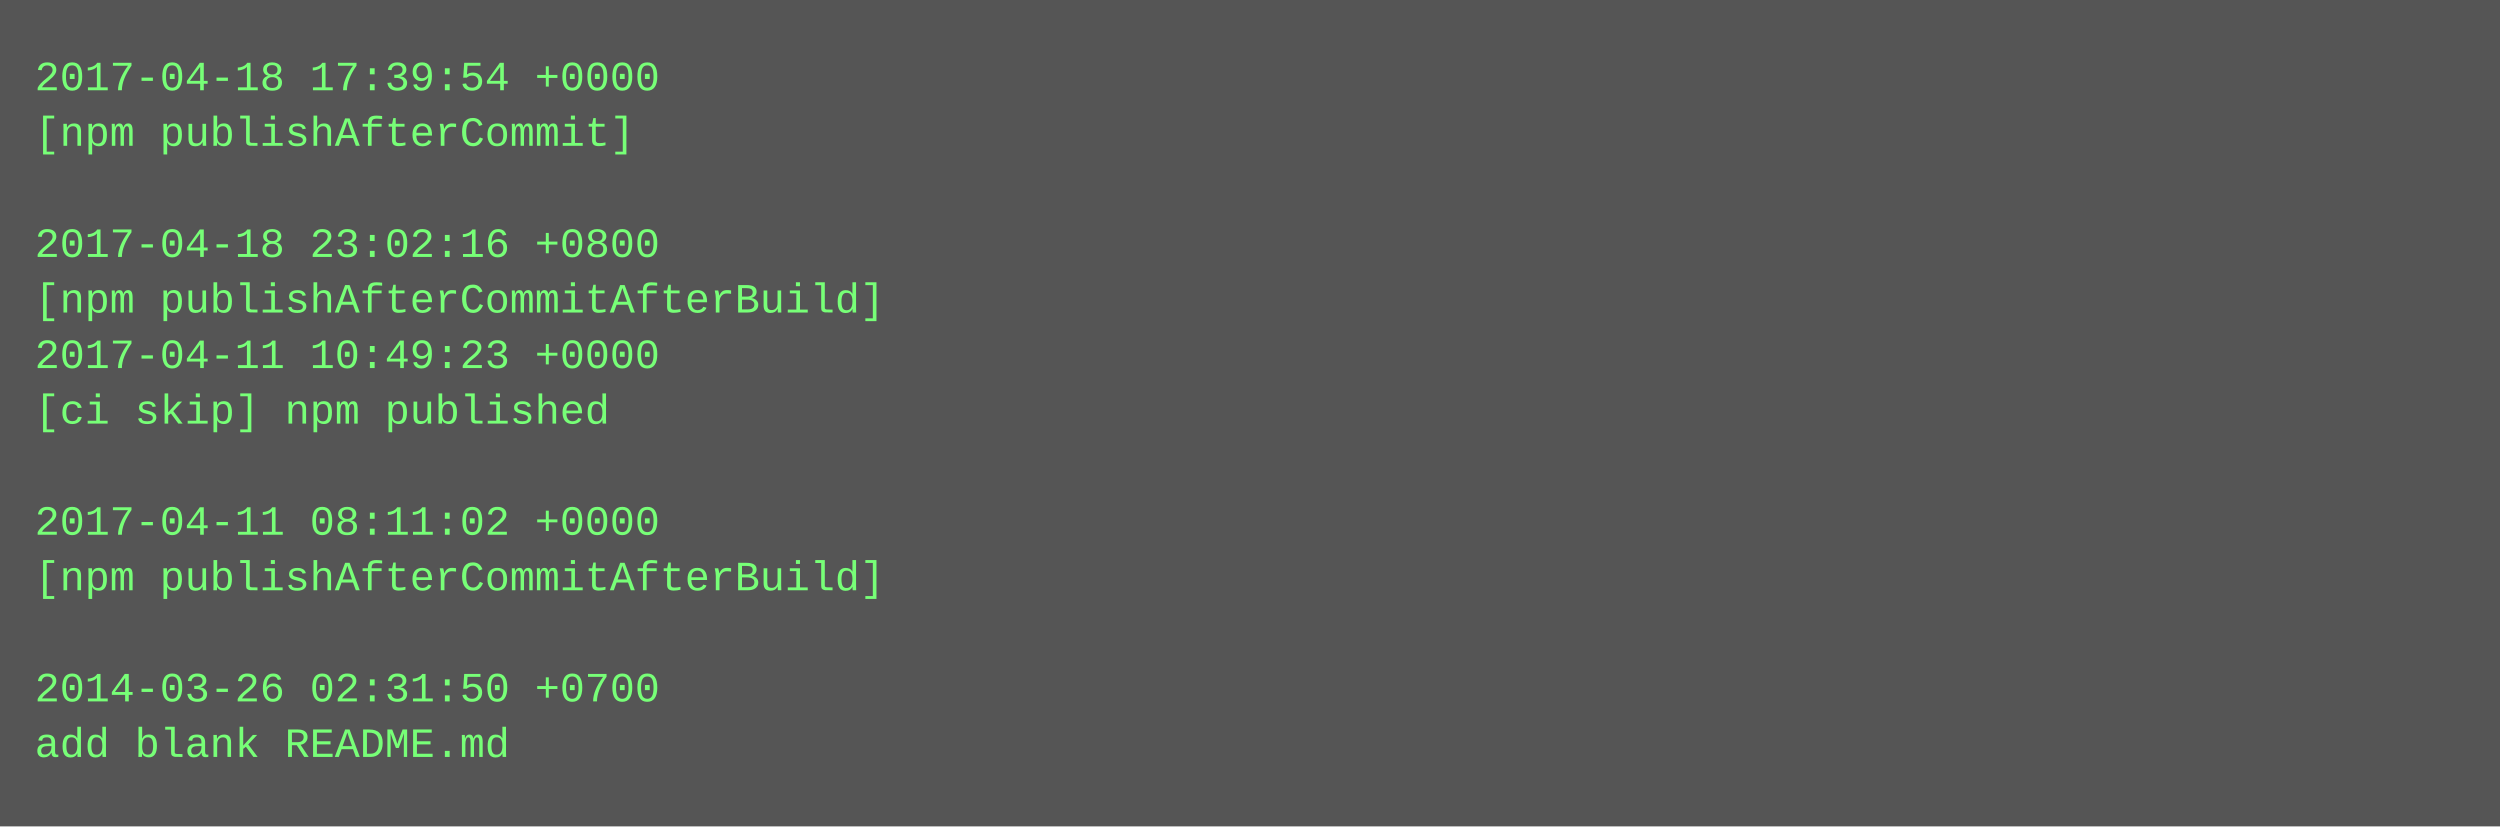
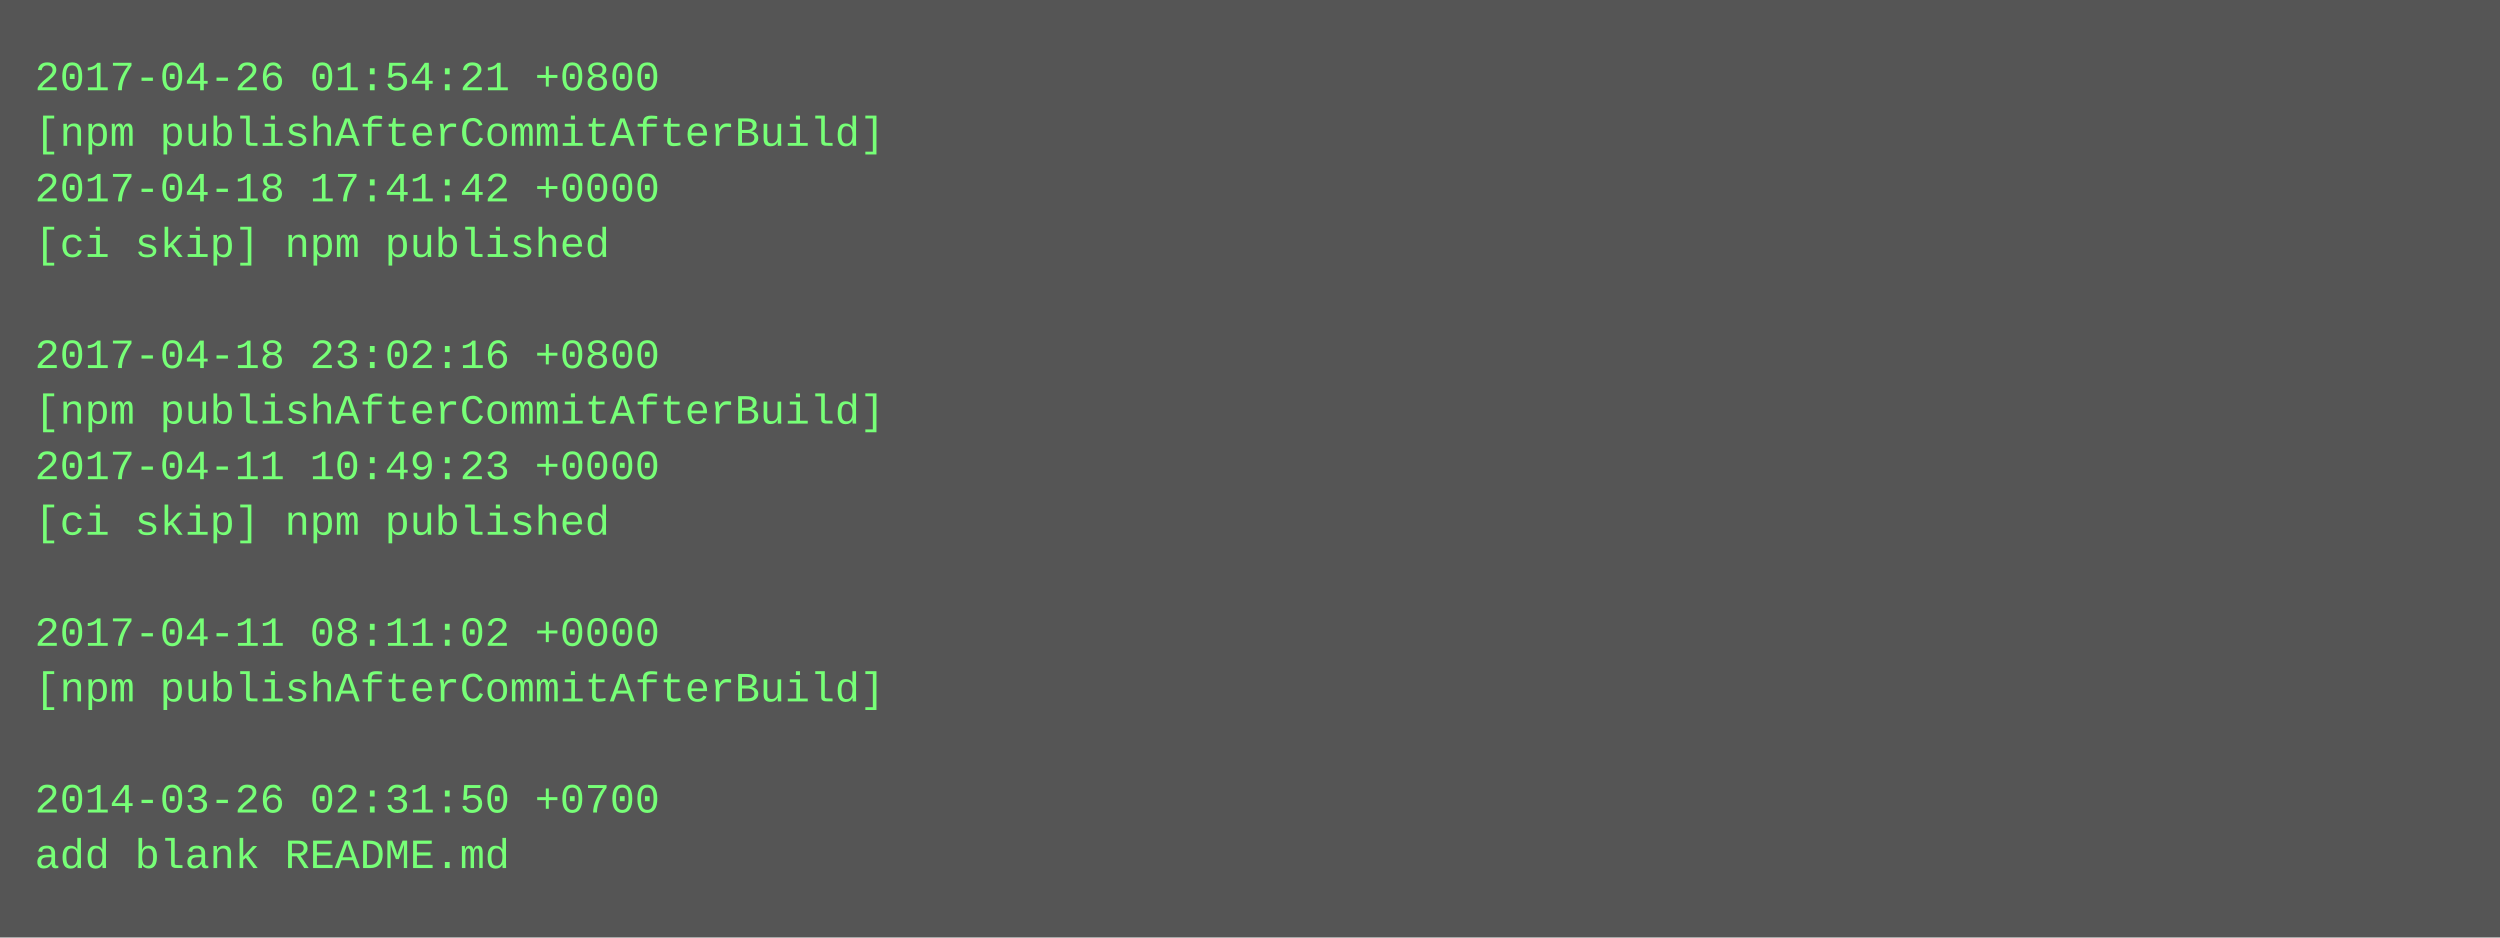
- <svg xmlns="http://www.w3.org/2000/svg" height="238" width="720">
-   <rect height="238" fill="#555" width="720" />
+ <svg xmlns="http://www.w3.org/2000/svg" height="270" width="720">
+   <rect height="270" fill="#555" width="720" />
  <text fill="#7f7" font-family="Courier New" font-size="12" xml:space="preserve">
-     <tspan x="10" y="26">2017-04-18 17:39:54 +0000</tspan>
-     <tspan x="10" y="42">[npm publishAfterCommit]</tspan>
-     <tspan x="10" y="58" />
-     <tspan x="10" y="74">2017-04-18 23:02:16 +0800</tspan>
-     <tspan x="10" y="90">[npm publishAfterCommitAfterBuild]</tspan>
-     <tspan x="10" y="106">2017-04-11 10:49:23 +0000</tspan>
-     <tspan x="10" y="122">[ci skip] npm published</tspan>
-     <tspan x="10" y="138" />
-     <tspan x="10" y="154">2017-04-11 08:11:02 +0000</tspan>
-     <tspan x="10" y="170">[npm publishAfterCommitAfterBuild]</tspan>
-     <tspan x="10" y="186" />
-     <tspan x="10" y="202">2014-03-26 02:31:50 +0700</tspan>
-     <tspan x="10" y="218">add blank README.md</tspan>
+     <tspan x="10" y="26">2017-04-26 01:54:21 +0800</tspan>
+     <tspan x="10" y="42">[npm publishAfterCommitAfterBuild]</tspan>
+     <tspan x="10" y="58">2017-04-18 17:41:42 +0000</tspan>
+     <tspan x="10" y="74">[ci skip] npm published</tspan>
+     <tspan x="10" y="90" />
+     <tspan x="10" y="106">2017-04-18 23:02:16 +0800</tspan>
+     <tspan x="10" y="122">[npm publishAfterCommitAfterBuild]</tspan>
+     <tspan x="10" y="138">2017-04-11 10:49:23 +0000</tspan>
+     <tspan x="10" y="154">[ci skip] npm published</tspan>
+     <tspan x="10" y="170" />
+     <tspan x="10" y="186">2017-04-11 08:11:02 +0000</tspan>
+     <tspan x="10" y="202">[npm publishAfterCommitAfterBuild]</tspan>
+     <tspan x="10" y="218" />
+     <tspan x="10" y="234">2014-03-26 02:31:50 +0700</tspan>
+     <tspan x="10" y="250">add blank README.md</tspan>
  </text>
</svg>
